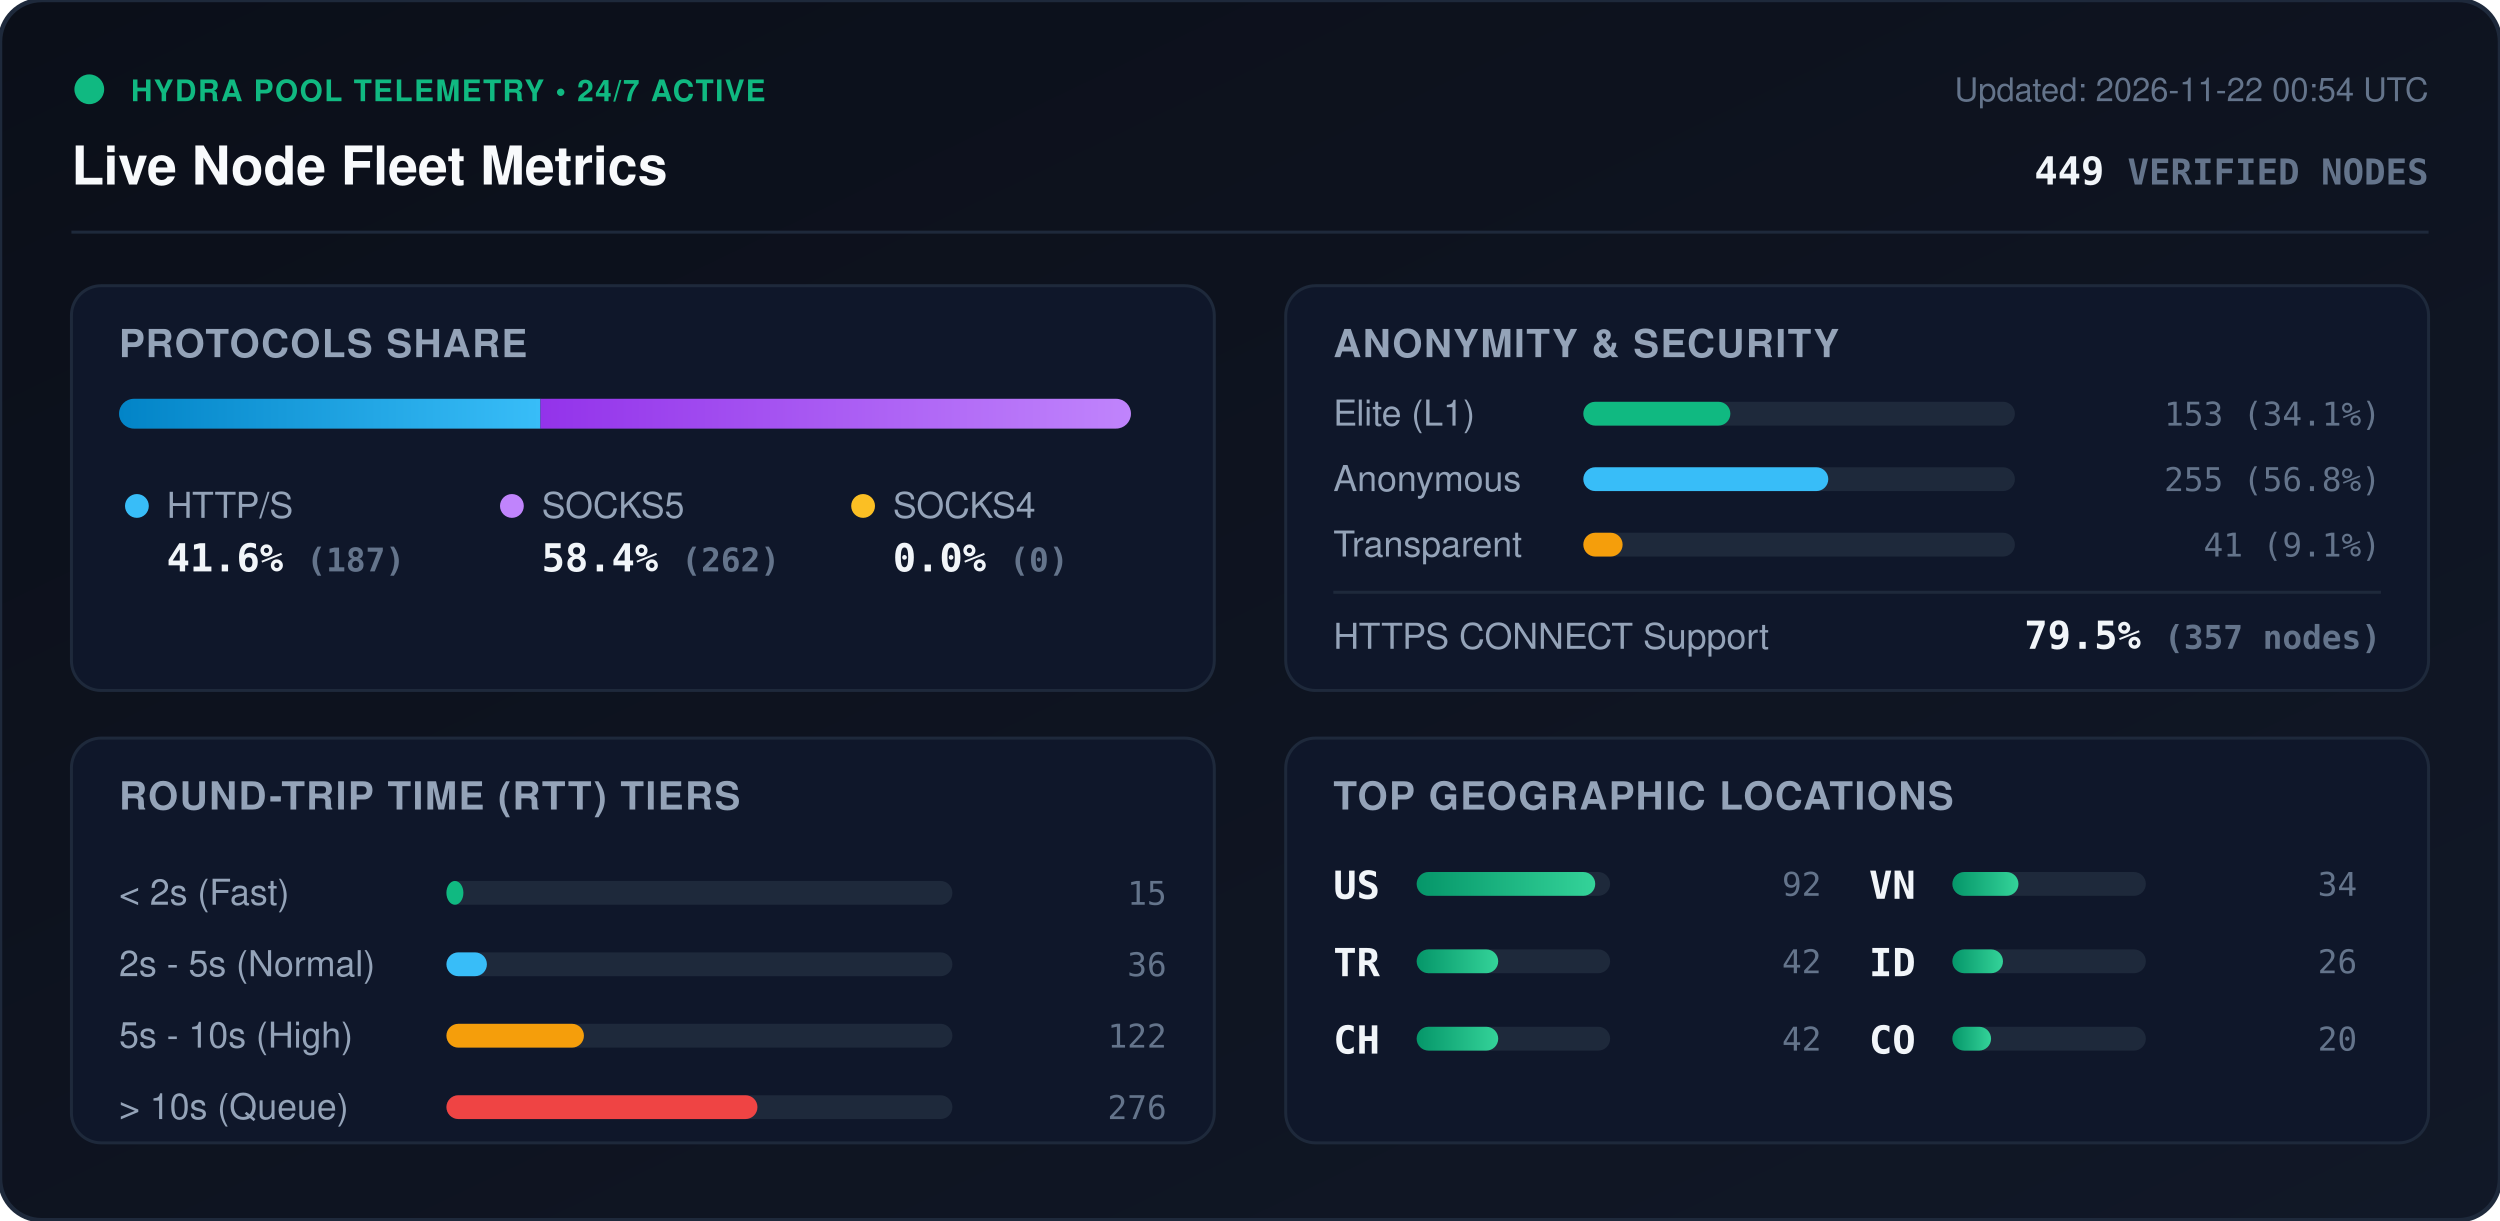
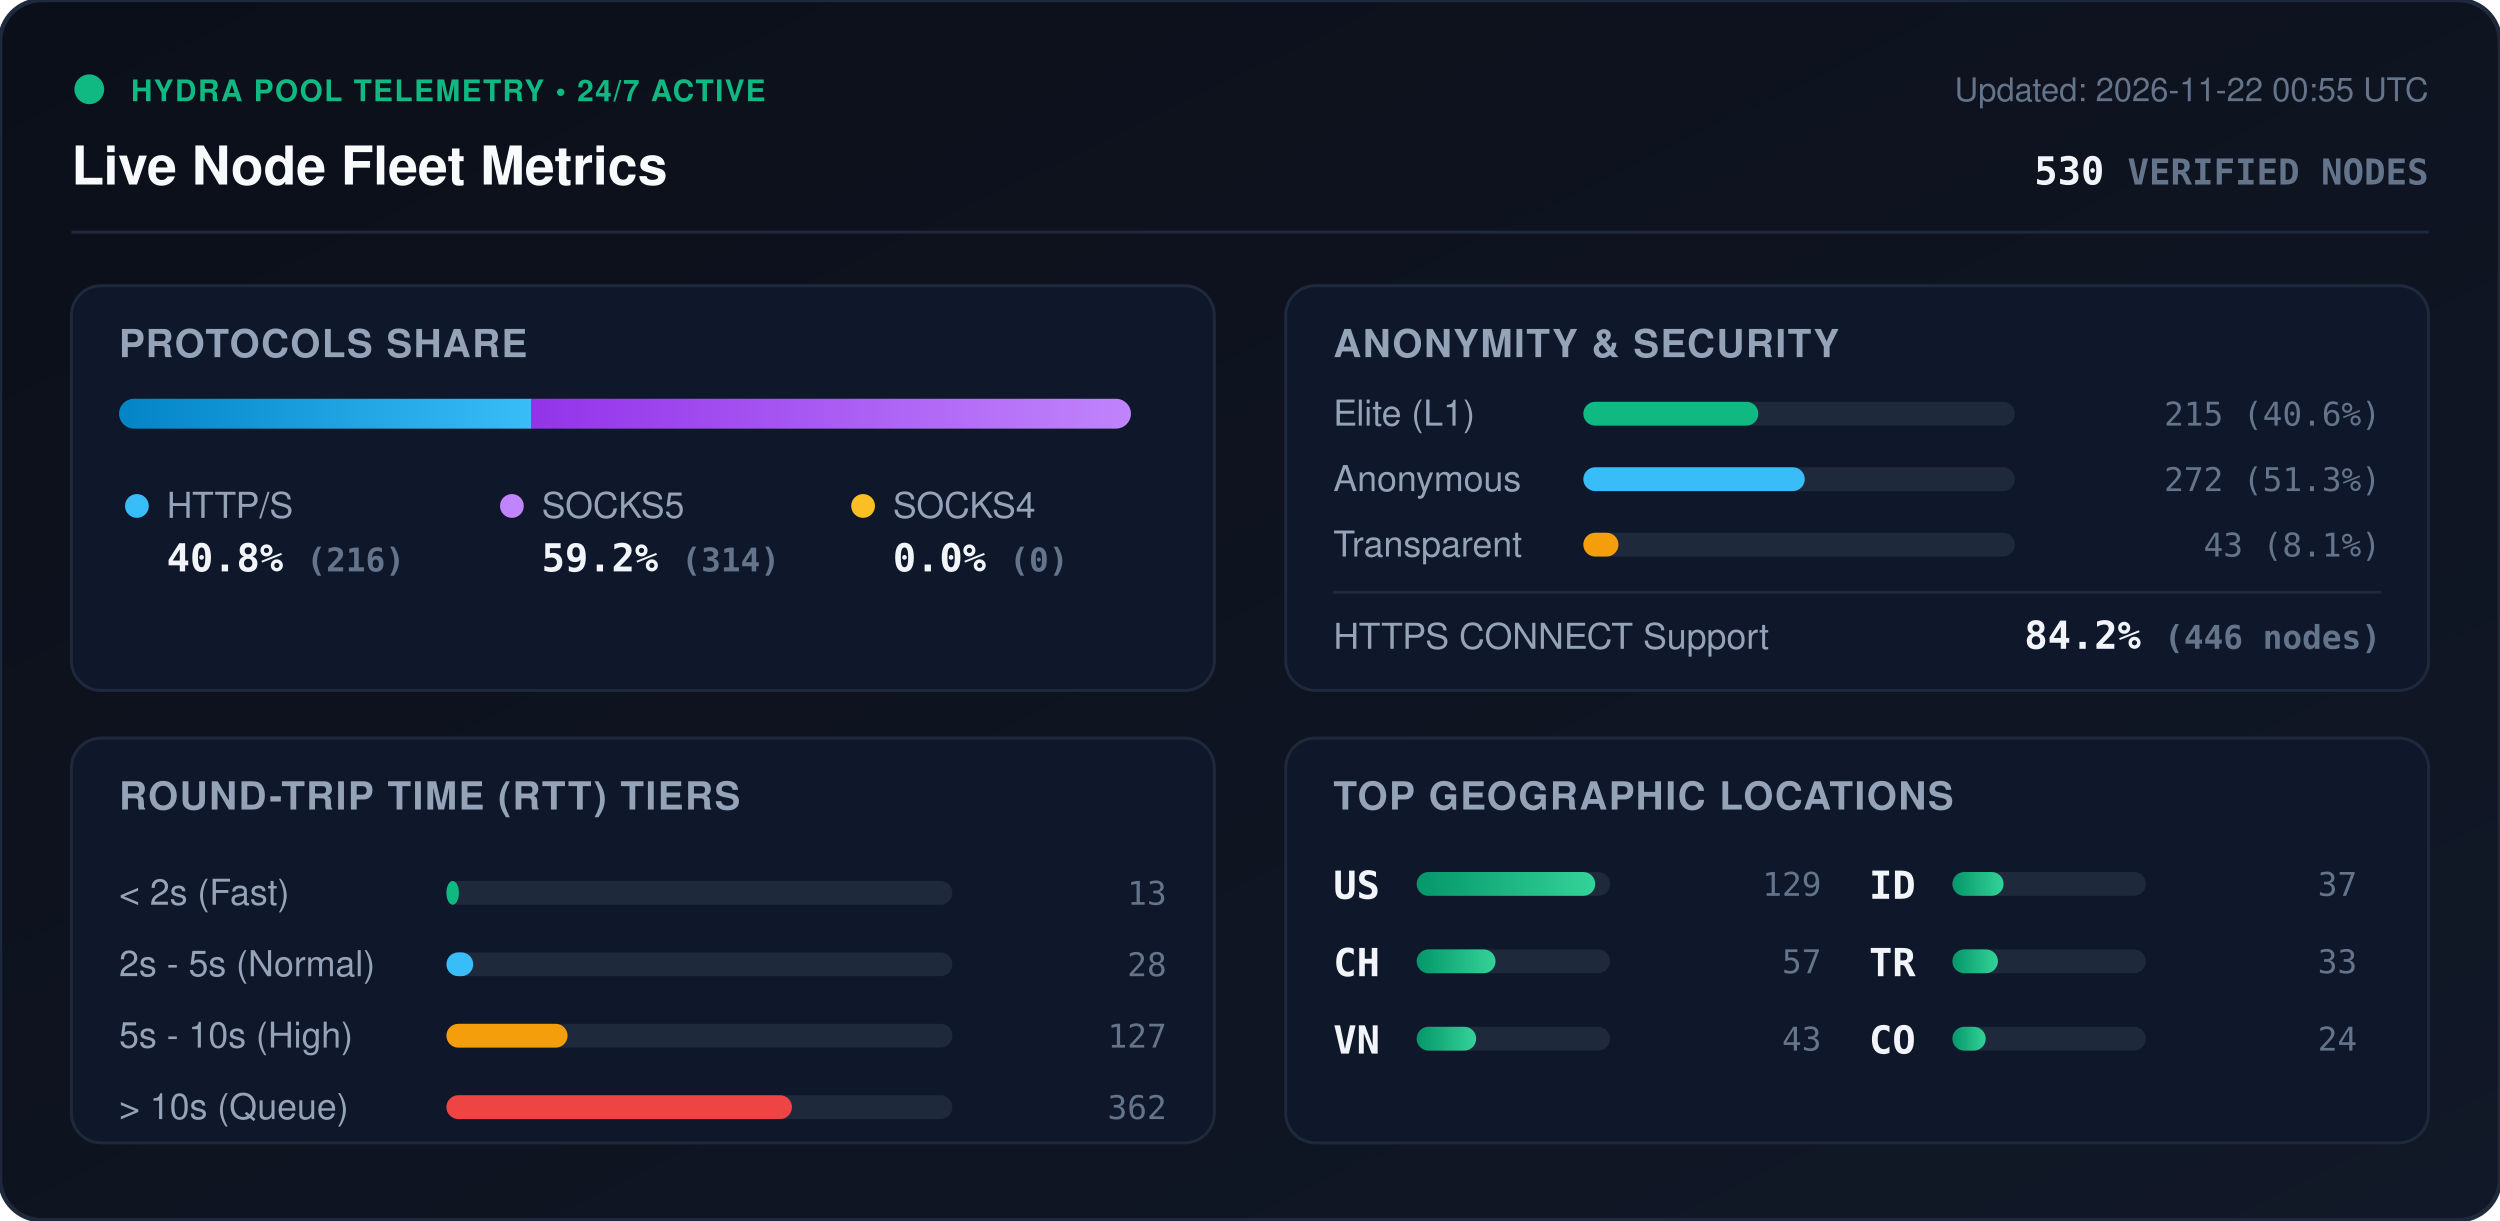
<svg xmlns="http://www.w3.org/2000/svg" viewBox="0 0 840 410" width="840" height="410" style="max-width: 100%; height: auto;">
  <defs>
    <linearGradient id="bg" x1="0%" y1="0%" x2="100%" y2="100%">
      <stop offset="0%" stop-color="#0b0f19" />
      <stop offset="100%" stop-color="#111827" />
    </linearGradient>
    <linearGradient id="bar-http" x1="0%" y1="0%" x2="100%" y2="0%">
      <stop offset="0%" stop-color="#0284c7" />
      <stop offset="100%" stop-color="#38bdf8" />
    </linearGradient>
    <linearGradient id="bar-socks5" x1="0%" y1="0%" x2="100%" y2="0%">
      <stop offset="0%" stop-color="#9333ea" />
      <stop offset="100%" stop-color="#c084fc" />
    </linearGradient>
    <linearGradient id="bar-socks4" x1="0%" y1="0%" x2="100%" y2="0%">
      <stop offset="0%" stop-color="#d97706" />
      <stop offset="100%" stop-color="#fbbf24" />
    </linearGradient>
    <linearGradient id="bar-green" x1="0%" y1="0%" x2="100%" y2="0%">
      <stop offset="0%" stop-color="#059669" />
      <stop offset="100%" stop-color="#34d399" />
    </linearGradient>
    <clipPath id="prog-track-clip">
      <rect width="340.0" height="10" rx="5" />
    </clipPath>
    <style>
      .title { font: 700 18px -apple-system, BlinkMacSystemFont, 'Segoe UI', Helvetica, Arial, sans-serif; fill: #f8fafc; }
      .sub { font: 500 11px -apple-system, BlinkMacSystemFont, 'Segoe UI', Helvetica, Arial, sans-serif; fill: #64748b; }
      .section-hdr { font: 600 13px -apple-system, BlinkMacSystemFont, 'Segoe UI', Helvetica, Arial, sans-serif; fill: #94a3b8; letter-spacing: 0.5px; }
      .metric-val { font: 700 13px -apple-system, BlinkMacSystemFont, 'Segoe UI', Helvetica, Arial, sans-serif; fill: #f1f5f9; }
      .metric-lbl { font: 500 12px -apple-system, BlinkMacSystemFont, 'Segoe UI', Helvetica, Arial, sans-serif; fill: #94a3b8; }
      .badge-txt { font: 700 10px -apple-system, BlinkMacSystemFont, 'Segoe UI', Helvetica, Arial, sans-serif; fill: #10b981; letter-spacing: 0.5px; }
      .mono { font-family: ui-monospace, SFMono-Regular, Menlo, Monaco, Consolas, monospace; }
      .pulse { animation: beacon 2s infinite ease-in-out; }
      @keyframes beacon { 0%, 100% { opacity: 1; } 50% { opacity: 0.35; } }
    </style>
  </defs>
  <rect width="840" height="410" rx="14" fill="url(#bg)" stroke="#1e293b" stroke-width="1.5" />
  <g transform="translate(24, 24)">
    <circle cx="6" cy="6" r="5" fill="#10b981" class="pulse" />
    <text x="20" y="10" class="badge-txt">HYDRA POOL TELEMETRY • 24/7 ACTIVE</text>
    <text x="0" y="38" class="title">Live Node Fleet Metrics</text>
-     <text x="792" y="10" text-anchor="end" class="sub">Updated: 2026-11-22 00:54 UTC</text>
-     <text x="792" y="38" text-anchor="end" class="metric-val mono" fill="#38bdf8">449 <tspan font-size="12" fill="#64748b">VERIFIED NODES</tspan>
+     <text x="792" y="10" text-anchor="end" class="sub">Updated: 2026-11-22 00:55 UTC</text>
+     <text x="792" y="38" text-anchor="end" class="metric-val mono" fill="#38bdf8">530 <tspan font-size="12" fill="#64748b">VERIFIED NODES</tspan>
    </text>
  </g>
  <line x1="24" y1="78" x2="816" y2="78" stroke="#1e293b" stroke-width="1" />
  <g transform="translate(24, 96)">
    <rect width="384" height="136" rx="10" fill="#0f172a" stroke="#1e293b" />
    <text x="16" y="24" class="section-hdr">PROTOCOLS SHARE</text>
    <g transform="translate(16, 38)">
      <rect width="340.0" height="10" rx="5" fill="#1e293b" />
      <g clip-path="url(#prog-track-clip)">
-         <rect x="0" width="141.6" height="10" fill="url(#bar-http)" />
-         <rect x="141.6" width="198.4" height="10" fill="url(#bar-socks5)" />
+         <rect x="0" width="138.6" height="10" fill="url(#bar-http)" />
+         <rect x="138.6" width="201.4" height="10" fill="url(#bar-socks5)" />
        <rect x="340.0" width="0.0" height="10" fill="url(#bar-socks4)" />
      </g>
    </g>
    <g transform="translate(16, 68)">
      <circle cx="6" cy="6" r="4" fill="#38bdf8" />
      <text x="16" y="10" class="metric-lbl">HTTP/S</text>
-       <text x="16" y="28" class="metric-val mono">41.6% <tspan font-size="11" fill="#64748b">(187)</tspan>
+       <text x="16" y="28" class="metric-val mono">40.8% <tspan font-size="11" fill="#64748b">(216)</tspan>
      </text>
      <circle cx="132" cy="6" r="4" fill="#c084fc" />
      <text x="142" y="10" class="metric-lbl">SOCKS5</text>
-       <text x="142" y="28" class="metric-val mono">58.4% <tspan font-size="11" fill="#64748b">(262)</tspan>
+       <text x="142" y="28" class="metric-val mono">59.2% <tspan font-size="11" fill="#64748b">(314)</tspan>
      </text>
      <circle cx="250" cy="6" r="4" fill="#fbbf24" />
      <text x="260" y="10" class="metric-lbl">SOCKS4</text>
      <text x="260" y="28" class="metric-val mono">0.0% <tspan font-size="11" fill="#64748b">(0)</tspan>
      </text>
    </g>
  </g>
  <g transform="translate(432, 96)">
    <rect width="384" height="136" rx="10" fill="#0f172a" stroke="#1e293b" />
    <text x="16" y="24" class="section-hdr">ANONYMITY &amp; SECURITY</text>
    <text x="16" y="47" class="metric-lbl">Elite (L1)</text>
    <rect x="100" y="39" width="145.0" height="8" rx="4" fill="#1e293b" />
-     <rect x="100" y="39" width="49.4" height="8" rx="4" fill="#10b981" />
-     <text x="368" y="47" text-anchor="end" class="mono sub" fill="#e2e8f0">153 (34.1%)</text>
+     <rect x="100" y="39" width="58.8" height="8" rx="4" fill="#10b981" />
+     <text x="368" y="47" text-anchor="end" class="mono sub" fill="#e2e8f0">215 (40.6%)</text>
    <text x="16" y="69" class="metric-lbl">Anonymous</text>
    <rect x="100" y="61" width="145.0" height="8" rx="4" fill="#1e293b" />
-     <rect x="100" y="61" width="82.3" height="8" rx="4" fill="#38bdf8" />
-     <text x="368" y="69" text-anchor="end" class="mono sub" fill="#e2e8f0">255 (56.8%)</text>
+     <rect x="100" y="61" width="74.4" height="8" rx="4" fill="#38bdf8" />
+     <text x="368" y="69" text-anchor="end" class="mono sub" fill="#e2e8f0">272 (51.3%)</text>
    <text x="16" y="91" class="metric-lbl">Transparent</text>
    <rect x="100" y="83" width="145.0" height="8" rx="4" fill="#1e293b" />
-     <rect x="100" y="83" width="13.2" height="8" rx="4" fill="#f59e0b" />
-     <text x="368" y="91" text-anchor="end" class="mono sub" fill="#e2e8f0">41 (9.1%)</text>
+     <rect x="100" y="83" width="11.8" height="8" rx="4" fill="#f59e0b" />
+     <text x="368" y="91" text-anchor="end" class="mono sub" fill="#e2e8f0">43 (8.1%)</text>
    <line x1="16" y1="103" x2="368" y2="103" stroke="#1e293b" stroke-width="1" />
    <text x="16" y="122" class="metric-lbl">HTTPS CONNECT Support</text>
-     <text x="368" y="122" text-anchor="end" class="metric-val mono" fill="#34d399">79.5% <tspan font-size="11" fill="#64748b">(357 nodes)</tspan>
+     <text x="368" y="122" text-anchor="end" class="metric-val mono" fill="#34d399">84.2% <tspan font-size="11" fill="#64748b">(446 nodes)</tspan>
    </text>
  </g>
  <g transform="translate(24, 248)">
    <rect width="384" height="136" rx="10" fill="#0f172a" stroke="#1e293b" />
    <text x="16" y="24" class="section-hdr">ROUND-TRIP TIME (RTT) TIERS</text>
    <g transform="translate(16, 42)">
      <text x="0" y="14" class="metric-lbl">&lt; 2s (Fast)</text>
      <rect x="110" y="6" width="170" height="8" rx="4" fill="#1e293b" />
-       <rect x="110" y="6" width="5.7" height="8" rx="4" fill="#10b981" />
-       <text x="352" y="14" text-anchor="end" class="mono sub">15</text>
+       <rect x="110" y="6" width="4.2" height="8" rx="4" fill="#10b981" />
+       <text x="352" y="14" text-anchor="end" class="mono sub">13</text>
      <text x="0" y="38" class="metric-lbl">2s - 5s (Normal)</text>
      <rect x="110" y="30" width="170" height="8" rx="4" fill="#1e293b" />
-       <rect x="110" y="30" width="13.6" height="8" rx="4" fill="#38bdf8" />
-       <text x="352" y="38" text-anchor="end" class="mono sub">36</text>
+       <rect x="110" y="30" width="9.0" height="8" rx="4" fill="#38bdf8" />
+       <text x="352" y="38" text-anchor="end" class="mono sub">28</text>
      <text x="0" y="62" class="metric-lbl">5s - 10s (High)</text>
      <rect x="110" y="54" width="170" height="8" rx="4" fill="#1e293b" />
-       <rect x="110" y="54" width="46.2" height="8" rx="4" fill="#f59e0b" />
-       <text x="352" y="62" text-anchor="end" class="mono sub">122</text>
+       <rect x="110" y="54" width="40.7" height="8" rx="4" fill="#f59e0b" />
+       <text x="352" y="62" text-anchor="end" class="mono sub">127</text>
      <text x="0" y="86" class="metric-lbl">&gt; 10s (Queue)</text>
      <rect x="110" y="78" width="170" height="8" rx="4" fill="#1e293b" />
-       <rect x="110" y="78" width="104.5" height="8" rx="4" fill="#ef4444" />
-       <text x="352" y="86" text-anchor="end" class="mono sub">276</text>
+       <rect x="110" y="78" width="116.1" height="8" rx="4" fill="#ef4444" />
+       <text x="352" y="86" text-anchor="end" class="mono sub">362</text>
    </g>
  </g>
  <g transform="translate(432, 248)">
    <rect width="384" height="136" rx="10" fill="#0f172a" stroke="#1e293b" />
    <text x="16" y="24" class="section-hdr">TOP GEOGRAPHIC LOCATIONS</text>
    <g transform="translate(16, 42)">
      <g transform="translate(0, 0)">
        <text x="0" y="12" class="mono metric-val" font-size="12">US</text>
        <rect x="28" y="3" width="65" height="8" rx="4" fill="#1e293b" />
        <rect x="28" y="3" width="60.0" height="8" rx="4" fill="url(#bar-green)" />
-         <text x="164" y="11" text-anchor="end" class="mono sub">92</text>
+         <text x="164" y="11" text-anchor="end" class="mono sub">129</text>
      </g>
      <g transform="translate(0, 26)">
+         <text x="0" y="12" class="mono metric-val" font-size="12">CH</text>
+         <rect x="28" y="3" width="65" height="8" rx="4" fill="#1e293b" />
+         <rect x="28" y="3" width="26.5" height="8" rx="4" fill="url(#bar-green)" />
+         <text x="164" y="11" text-anchor="end" class="mono sub">57</text>
+       </g>
+       <g transform="translate(0, 52)">
+         <text x="0" y="12" class="mono metric-val" font-size="12">VN</text>
+         <rect x="28" y="3" width="65" height="8" rx="4" fill="#1e293b" />
+         <rect x="28" y="3" width="20.0" height="8" rx="4" fill="url(#bar-green)" />
+         <text x="164" y="11" text-anchor="end" class="mono sub">43</text>
+       </g>
+       <g transform="translate(180, 0)">
+         <text x="0" y="12" class="mono metric-val" font-size="12">ID</text>
+         <rect x="28" y="3" width="65" height="8" rx="4" fill="#1e293b" />
+         <rect x="28" y="3" width="17.2" height="8" rx="4" fill="url(#bar-green)" />
+         <text x="164" y="11" text-anchor="end" class="mono sub">37</text>
+       </g>
+       <g transform="translate(180, 26)">
        <text x="0" y="12" class="mono metric-val" font-size="12">TR</text>
        <rect x="28" y="3" width="65" height="8" rx="4" fill="#1e293b" />
-         <rect x="28" y="3" width="27.4" height="8" rx="4" fill="url(#bar-green)" />
-         <text x="164" y="11" text-anchor="end" class="mono sub">42</text>
-       </g>
-       <g transform="translate(0, 52)">
-         <text x="0" y="12" class="mono metric-val" font-size="12">CH</text>
-         <rect x="28" y="3" width="65" height="8" rx="4" fill="#1e293b" />
-         <rect x="28" y="3" width="27.4" height="8" rx="4" fill="url(#bar-green)" />
-         <text x="164" y="11" text-anchor="end" class="mono sub">42</text>
-       </g>
-       <g transform="translate(180, 0)">
-         <text x="0" y="12" class="mono metric-val" font-size="12">VN</text>
-         <rect x="28" y="3" width="65" height="8" rx="4" fill="#1e293b" />
-         <rect x="28" y="3" width="22.2" height="8" rx="4" fill="url(#bar-green)" />
-         <text x="164" y="11" text-anchor="end" class="mono sub">34</text>
-       </g>
-       <g transform="translate(180, 26)">
-         <text x="0" y="12" class="mono metric-val" font-size="12">ID</text>
-         <rect x="28" y="3" width="65" height="8" rx="4" fill="#1e293b" />
-         <rect x="28" y="3" width="17.0" height="8" rx="4" fill="url(#bar-green)" />
-         <text x="164" y="11" text-anchor="end" class="mono sub">26</text>
+         <rect x="28" y="3" width="15.3" height="8" rx="4" fill="url(#bar-green)" />
+         <text x="164" y="11" text-anchor="end" class="mono sub">33</text>
      </g>
      <g transform="translate(180, 52)">
        <text x="0" y="12" class="mono metric-val" font-size="12">CO</text>
        <rect x="28" y="3" width="65" height="8" rx="4" fill="#1e293b" />
-         <rect x="28" y="3" width="13.0" height="8" rx="4" fill="url(#bar-green)" />
-         <text x="164" y="11" text-anchor="end" class="mono sub">20</text>
+         <rect x="28" y="3" width="11.2" height="8" rx="4" fill="url(#bar-green)" />
+         <text x="164" y="11" text-anchor="end" class="mono sub">24</text>
      </g>
    </g>
  </g>
</svg>
